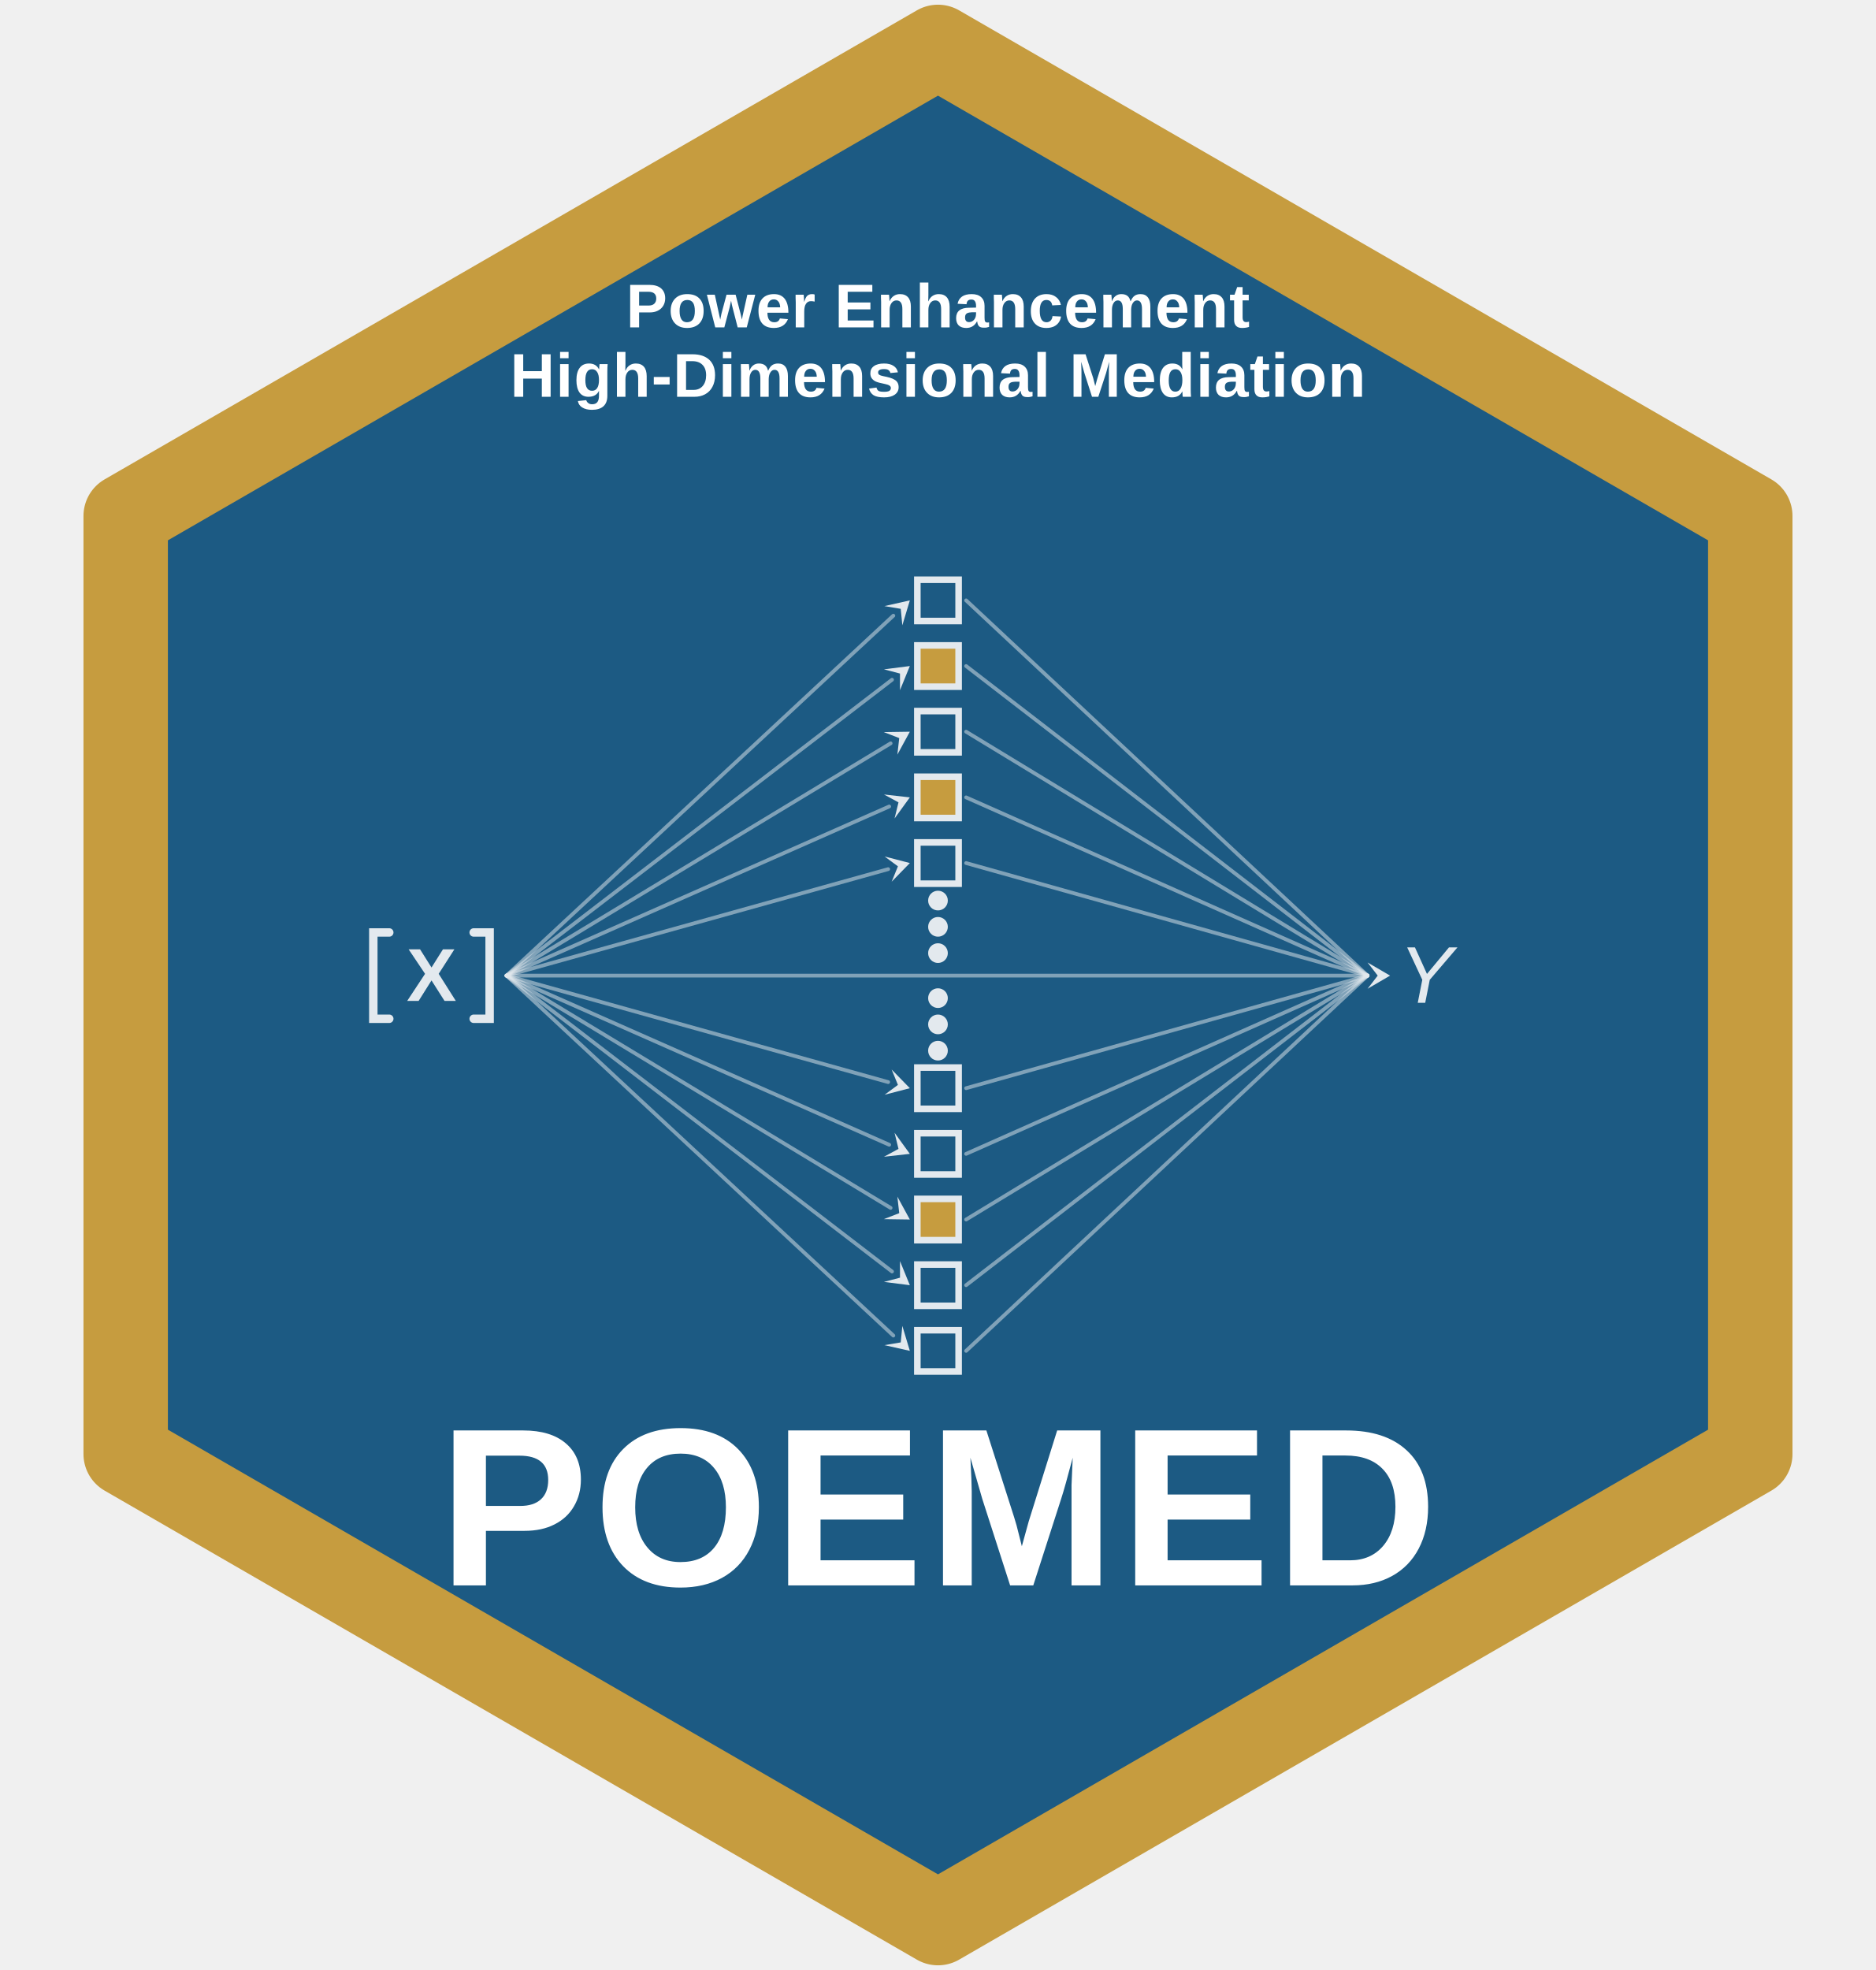
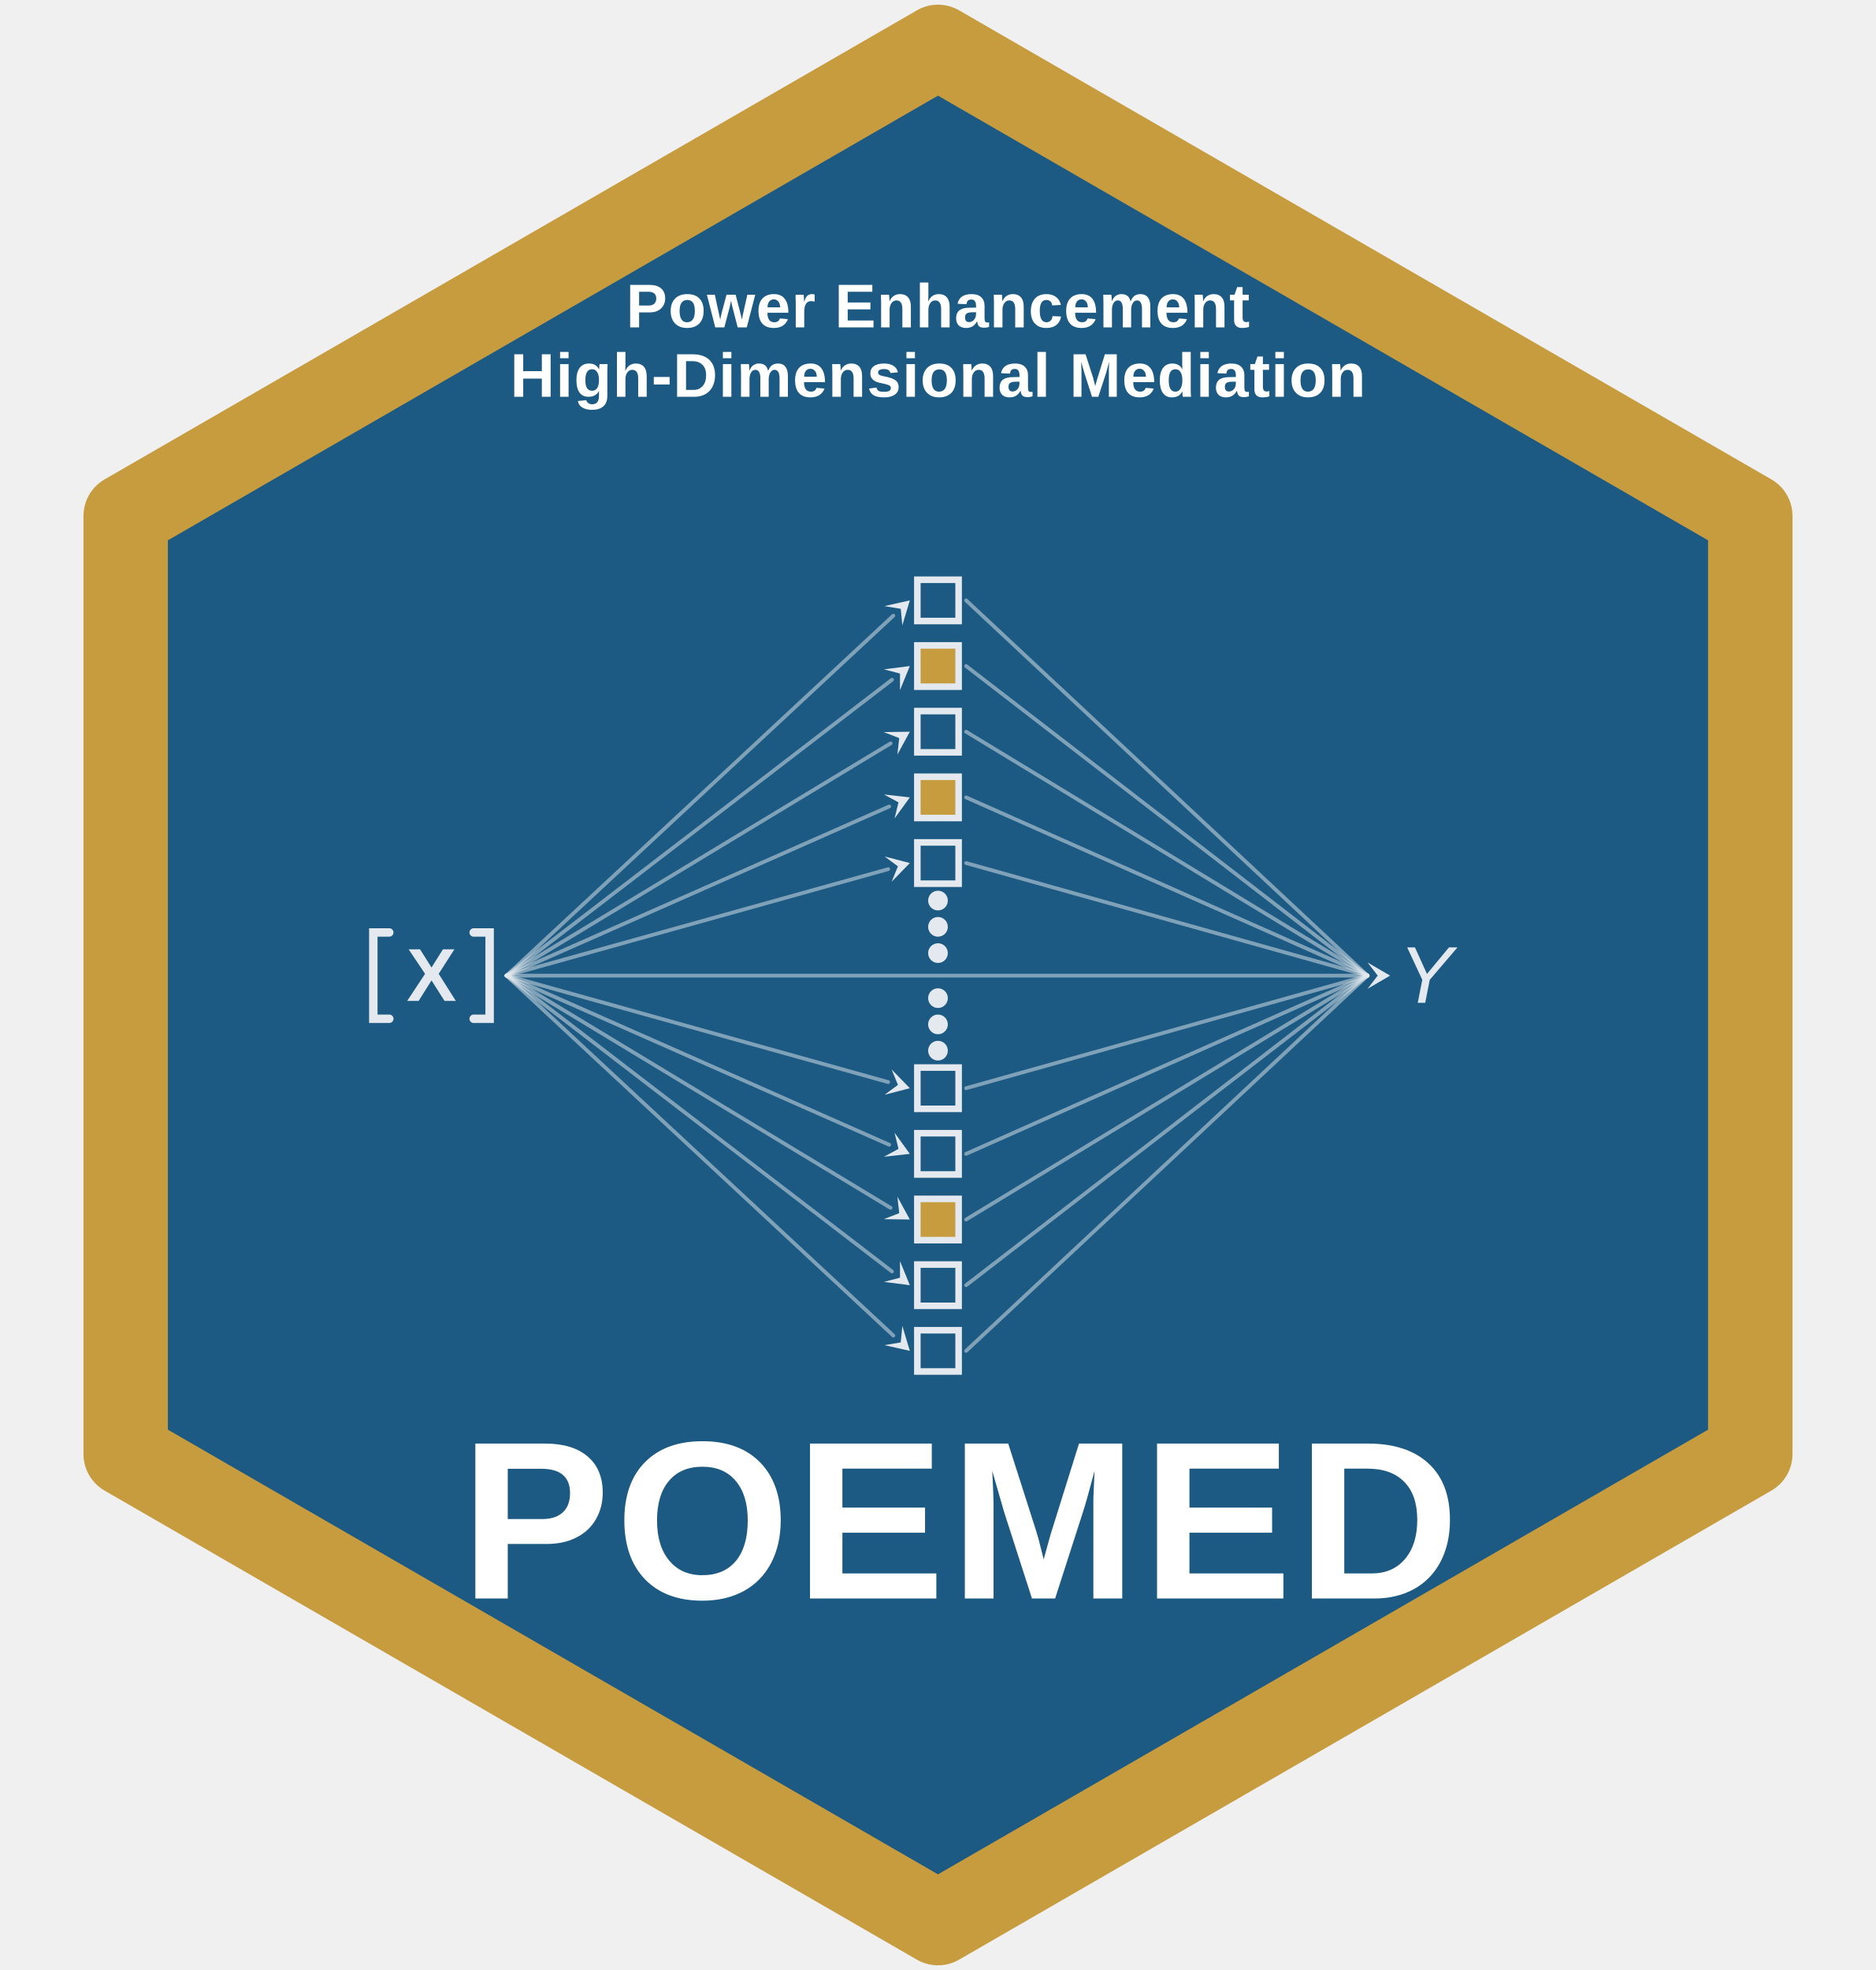
<svg xmlns="http://www.w3.org/2000/svg" viewBox="0 0 200 210" font-family="'Helvetica Neue',Arial,sans-serif">
  <polygon points="100,5 186.6,55 186.6,155 100,205 13.4,155 13.4,55" fill="#1c5a83" stroke="#c69c3f" stroke-width="9" stroke-linejoin="round" />
  <text x="100" y="34.9" text-anchor="middle" fill="#ffffff" font-family="'Helvetica Neue',Arial,sans-serif" font-size="6.6" font-weight="700" letter-spacing="0.1">Power Enhancement</text>
  <text x="100" y="42.3" text-anchor="middle" fill="#ffffff" font-family="'Helvetica Neue',Arial,sans-serif" font-size="6.6" font-weight="700" letter-spacing="0.1">High-Dimensional Mediation</text>
  <line x1="54.00" y1="104.00" x2="95.24" y2="65.63" stroke="#e3e9ee" stroke-width="0.4" stroke-linecap="round" opacity="0.5" />
  <polygon points="97.00,64.00 96.20,66.66 96.03,64.90 94.29,64.61" fill="#e3e9ee" />
  <line x1="54.00" y1="104.00" x2="95.10" y2="72.46" stroke="#e3e9ee" stroke-width="0.4" stroke-linecap="round" opacity="0.5" />
  <polygon points="97.00,71.00 95.95,73.57 95.95,71.80 94.24,71.35" fill="#e3e9ee" />
  <line x1="54.00" y1="104.00" x2="94.95" y2="79.24" stroke="#e3e9ee" stroke-width="0.4" stroke-linecap="round" opacity="0.5" />
  <polygon points="97.00,78.00 95.67,80.44 95.87,78.68 94.22,78.04" fill="#e3e9ee" />
  <line x1="54.00" y1="104.00" x2="94.80" y2="85.97" stroke="#e3e9ee" stroke-width="0.4" stroke-linecap="round" opacity="0.5" />
  <polygon points="97.00,85.00 95.37,87.25 95.79,85.53 94.24,84.69" fill="#e3e9ee" />
  <line x1="54.00" y1="104.00" x2="94.69" y2="92.65" stroke="#e3e9ee" stroke-width="0.4" stroke-linecap="round" opacity="0.5" />
  <polygon points="97.00,92.00 95.06,93.99 95.73,92.35 94.31,91.30" fill="#e3e9ee" />
  <line x1="54.00" y1="104.00" x2="94.69" y2="115.35" stroke="#e3e9ee" stroke-width="0.4" stroke-linecap="round" opacity="0.5" />
  <polygon points="97.00,116.00 94.31,116.70 95.73,115.65 95.06,114.01" fill="#e3e9ee" />
  <line x1="54.00" y1="104.00" x2="94.80" y2="122.03" stroke="#e3e9ee" stroke-width="0.4" stroke-linecap="round" opacity="0.5" />
  <polygon points="97.00,123.00 94.24,123.31 95.79,122.47 95.37,120.75" fill="#e3e9ee" />
  <line x1="54.00" y1="104.00" x2="94.95" y2="128.76" stroke="#e3e9ee" stroke-width="0.4" stroke-linecap="round" opacity="0.5" />
  <polygon points="97.00,130.00 94.22,129.96 95.87,129.32 95.67,127.56" fill="#e3e9ee" />
  <line x1="54.00" y1="104.00" x2="95.10" y2="135.54" stroke="#e3e9ee" stroke-width="0.4" stroke-linecap="round" opacity="0.5" />
  <polygon points="97.00,137.00 94.24,136.65 95.95,136.20 95.95,134.43" fill="#e3e9ee" />
  <line x1="54.00" y1="104.00" x2="95.24" y2="142.37" stroke="#e3e9ee" stroke-width="0.4" stroke-linecap="round" opacity="0.5" />
  <polygon points="97.00,144.00 94.29,143.39 96.03,143.10 96.20,141.34" fill="#e3e9ee" />
  <line x1="103" y1="64" x2="145.80" y2="104" stroke="#e3e9ee" stroke-width="0.4" opacity="0.5" stroke-linecap="round" />
  <line x1="103" y1="71" x2="145.80" y2="104" stroke="#e3e9ee" stroke-width="0.4" opacity="0.5" stroke-linecap="round" />
  <line x1="103" y1="78" x2="145.80" y2="104" stroke="#e3e9ee" stroke-width="0.4" opacity="0.5" stroke-linecap="round" />
  <line x1="103" y1="85" x2="145.80" y2="104" stroke="#e3e9ee" stroke-width="0.4" opacity="0.5" stroke-linecap="round" />
  <line x1="103" y1="92" x2="145.80" y2="104" stroke="#e3e9ee" stroke-width="0.4" opacity="0.5" stroke-linecap="round" />
  <line x1="103" y1="116" x2="145.80" y2="104" stroke="#e3e9ee" stroke-width="0.4" opacity="0.5" stroke-linecap="round" />
  <line x1="103" y1="123" x2="145.80" y2="104" stroke="#e3e9ee" stroke-width="0.4" opacity="0.5" stroke-linecap="round" />
  <line x1="103" y1="130" x2="145.80" y2="104" stroke="#e3e9ee" stroke-width="0.4" opacity="0.5" stroke-linecap="round" />
  <line x1="103" y1="137" x2="145.80" y2="104" stroke="#e3e9ee" stroke-width="0.4" opacity="0.5" stroke-linecap="round" />
  <line x1="103" y1="144" x2="145.80" y2="104" stroke="#e3e9ee" stroke-width="0.4" opacity="0.5" stroke-linecap="round" />
  <polygon points="148.20,104.00 145.80,105.40 146.88,104.00 145.80,102.60" fill="#e3e9ee" />
  <line x1="54" y1="104" x2="145.80" y2="104" stroke="#e3e9ee" stroke-width="0.4" opacity="0.5" stroke-linecap="round" />
  <rect x="97.80" y="61.80" width="4.4" height="4.4" fill="none" stroke="#e3e9ee" stroke-width="0.7" />
  <rect x="97.80" y="68.80" width="4.4" height="4.4" fill="#c69c3f" stroke="#e3e9ee" stroke-width="0.7" />
  <rect x="97.80" y="75.80" width="4.4" height="4.4" fill="none" stroke="#e3e9ee" stroke-width="0.7" />
  <rect x="97.80" y="82.80" width="4.4" height="4.4" fill="#c69c3f" stroke="#e3e9ee" stroke-width="0.7" />
  <rect x="97.80" y="89.80" width="4.4" height="4.4" fill="none" stroke="#e3e9ee" stroke-width="0.7" />
  <circle cx="100" cy="96.0" r="1.05" fill="#e3e9ee" />
  <circle cx="100" cy="98.8" r="1.05" fill="#e3e9ee" />
  <circle cx="100" cy="101.6" r="1.05" fill="#e3e9ee" />
  <circle cx="100" cy="106.4" r="1.05" fill="#e3e9ee" />
  <circle cx="100" cy="109.2" r="1.05" fill="#e3e9ee" />
  <circle cx="100" cy="112.0" r="1.05" fill="#e3e9ee" />
  <rect x="97.80" y="113.80" width="4.4" height="4.4" fill="none" stroke="#e3e9ee" stroke-width="0.7" />
  <rect x="97.80" y="120.80" width="4.4" height="4.4" fill="none" stroke="#e3e9ee" stroke-width="0.7" />
  <rect x="97.80" y="127.80" width="4.4" height="4.4" fill="#c69c3f" stroke="#e3e9ee" stroke-width="0.7" />
  <rect x="97.80" y="134.80" width="4.4" height="4.4" fill="none" stroke="#e3e9ee" stroke-width="0.7" />
  <rect x="97.80" y="141.80" width="4.4" height="4.4" fill="none" stroke="#e3e9ee" stroke-width="0.7" />
  <path d="M41.5,99.4 L39.8,99.4 L39.8,108.6 L41.5,108.6" fill="none" stroke="#e3e9ee" stroke-width="0.9" stroke-linecap="round" />
  <path d="M50.5,99.4 L52.2,99.4 L52.2,108.6 L50.5,108.6" fill="none" stroke="#e3e9ee" stroke-width="0.9" stroke-linecap="round" />
  <text x="46" y="106.7" text-anchor="middle" fill="#e3e9ee" font-size="8" font-weight="800">X</text>
  <text x="152" y="106.9" text-anchor="middle" fill="#e3e9ee" font-size="8.6" font-weight="400" font-style="italic">Y</text>
-   <text x="100" y="169" text-anchor="middle" fill="#ffffff" font-family="'Helvetica Neue',Arial,sans-serif" font-size="24" font-weight="800" letter-spacing="0.5">POEMED</text>
+   <text x="102.33" y="170.4" text-anchor="middle" fill="#ffffff" font-family="'Helvetica Neue',Arial,sans-serif" font-size="24" font-weight="800" letter-spacing="0.5">POEMED</text>
</svg>
